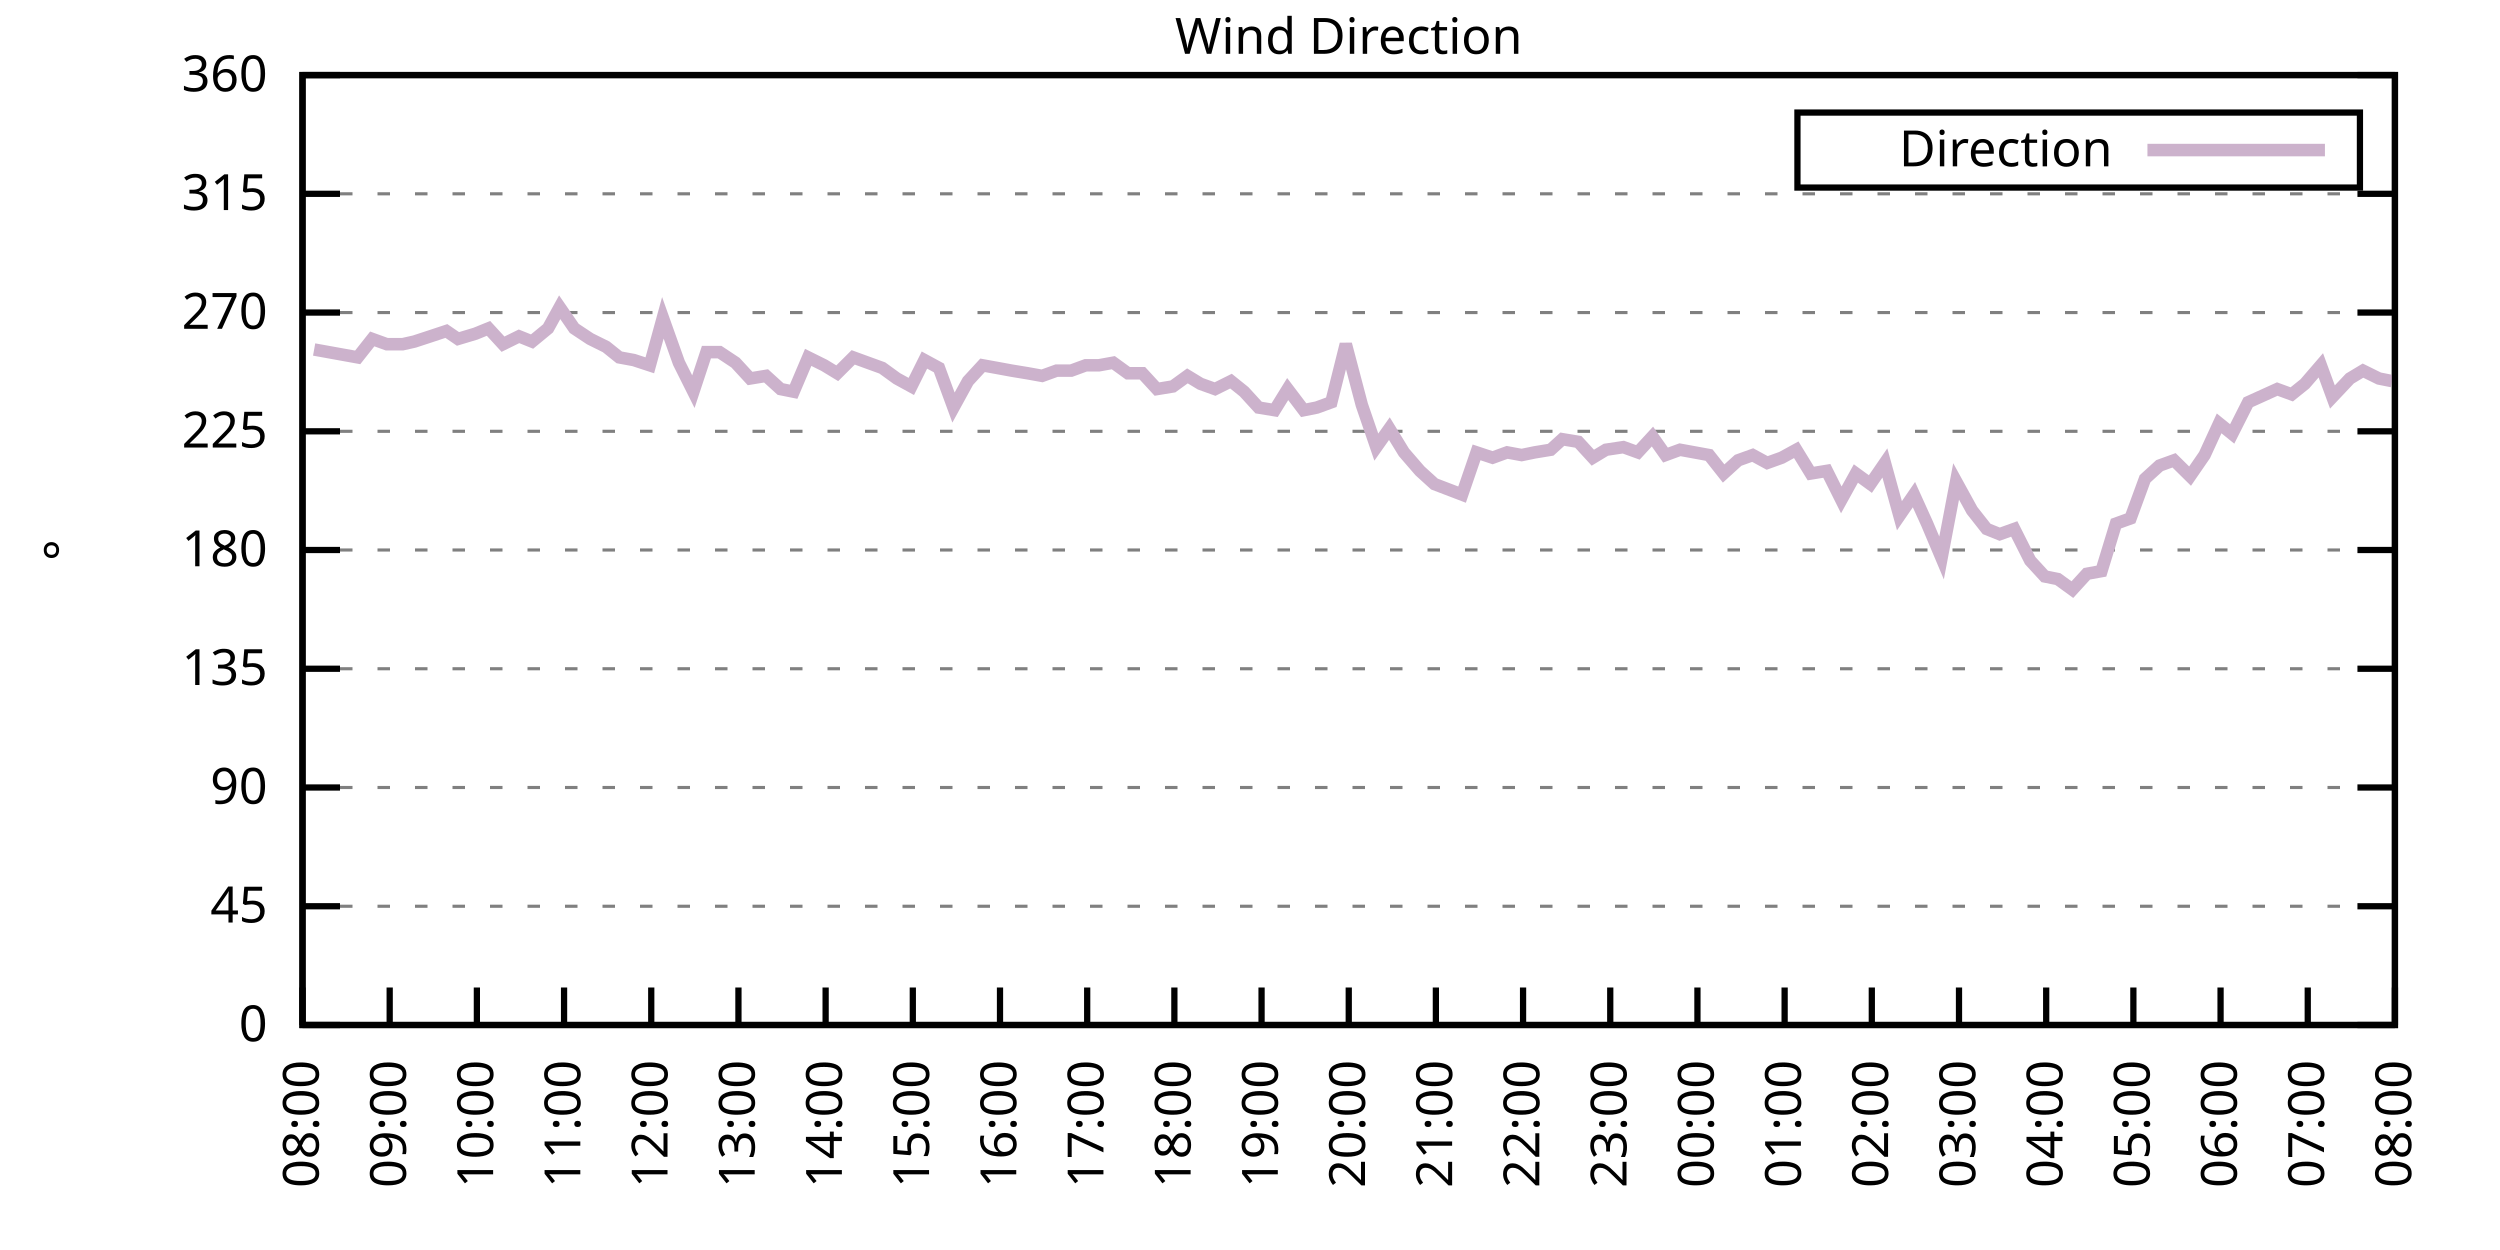
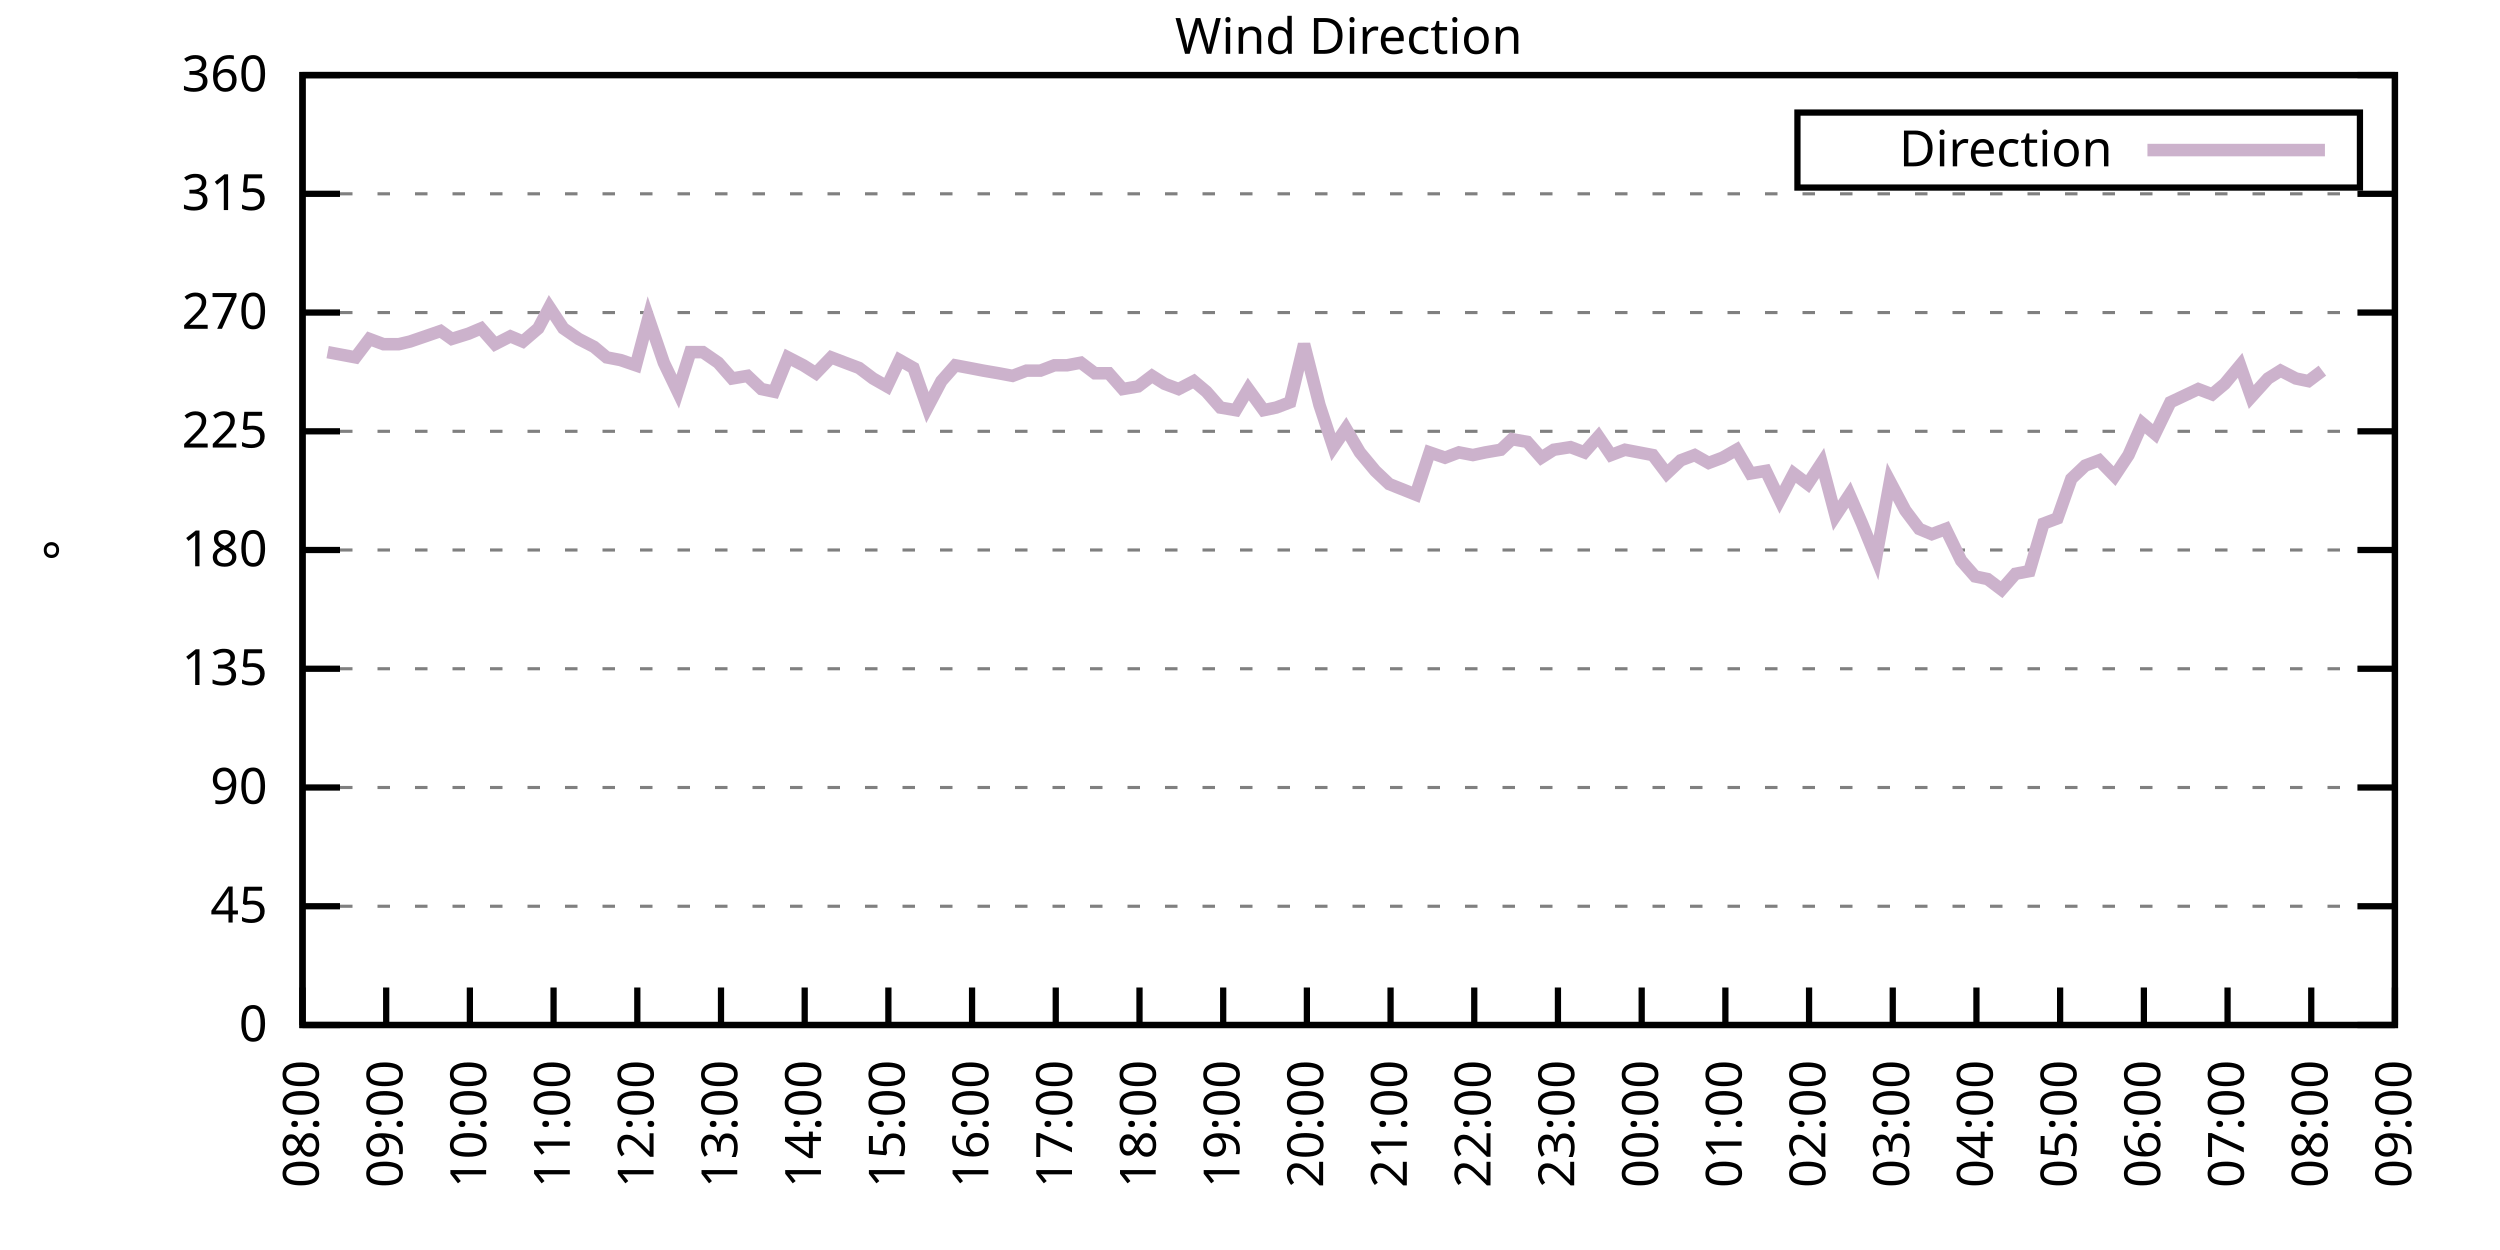
<svg xmlns="http://www.w3.org/2000/svg" xmlns:xlink="http://www.w3.org/1999/xlink" width="400" height="200" viewBox="0 0 400 200">
  <g id="gnuplot_canvas">
    <rect x="0" y="0" width="400" height="200" fill="none" />
    <defs>
      <circle id="gpDot" r="0.5" stroke-width="0.5" stroke="currentColor" />
      <path id="gpPt0" stroke-width="0.333" stroke="currentColor" d="M-1,0 h2 M0,-1 v2" />
      <path id="gpPt1" stroke-width="0.333" stroke="currentColor" d="M-1,-1 L1,1 M1,-1 L-1,1" />
      <path id="gpPt2" stroke-width="0.333" stroke="currentColor" d="M-1,0 L1,0 M0,-1 L0,1 M-1,-1 L1,1 M-1,1 L1,-1" />
      <rect id="gpPt3" stroke-width="0.333" stroke="currentColor" x="-1" y="-1" width="2" height="2" />
      <rect id="gpPt4" stroke-width="0.333" stroke="currentColor" fill="currentColor" x="-1" y="-1" width="2" height="2" />
      <circle id="gpPt5" stroke-width="0.333" stroke="currentColor" cx="0" cy="0" r="1" />
      <use xlink:href="#gpPt5" id="gpPt6" fill="currentColor" stroke="none" />
      <path id="gpPt7" stroke-width="0.333" stroke="currentColor" d="M0,-1.33 L-1.33,0.67 L1.33,0.67 z" />
      <use xlink:href="#gpPt7" id="gpPt8" fill="currentColor" stroke="none" />
      <use xlink:href="#gpPt7" id="gpPt9" stroke="currentColor" transform="rotate(180)" />
      <use xlink:href="#gpPt9" id="gpPt10" fill="currentColor" stroke="none" />
      <use xlink:href="#gpPt3" id="gpPt11" stroke="currentColor" transform="rotate(45)" />
      <use xlink:href="#gpPt11" id="gpPt12" fill="currentColor" stroke="none" />
      <path id="gpPt13" stroke-width="0.333" stroke="currentColor" d="M0,1.330 L1.265,0.411 L0.782,-1.067 L-0.782,-1.076 L-1.265,0.411 z" />
      <use xlink:href="#gpPt13" id="gpPt14" fill="currentColor" stroke="none" />
      <filter id="textbox" filterUnits="objectBoundingBox" x="0" y="0" height="1" width="1">
        <feFlood flood-color="white" flood-opacity="1" result="bgnd" />
        <feComposite in="SourceGraphic" in2="bgnd" operator="atop" />
      </filter>
      <filter id="greybox" filterUnits="objectBoundingBox" x="0" y="0" height="1" width="1">
        <feFlood flood-color="lightgrey" flood-opacity="1" result="grey" />
        <feComposite in="SourceGraphic" in2="grey" operator="atop" />
      </filter>
    </defs>
    <g fill="none" color="white" stroke="currentColor" stroke-width="1.00" stroke-linecap="butt" stroke-linejoin="miter">
</g>
    <g fill="none" color="black" stroke="currentColor" stroke-width="1.00" stroke-linecap="butt" stroke-linejoin="miter">
      <g stroke="none" shape-rendering="crispEdges">
        <polygon fill="rgb(255, 255, 255)" points="48.40,164.00 383.18,164.00 383.18,12.02 48.40,12.02 " />
      </g>
    </g>
    <g fill="none" color="black" stroke="currentColor" stroke-width="1.00" stroke-linecap="butt" stroke-linejoin="miter">
</g>
    <g fill="none" color="black" stroke="black" stroke-width="0.50" stroke-linecap="butt" stroke-linejoin="miter">
</g>
    <g fill="none" color="gray" stroke="currentColor" stroke-width="0.50" stroke-linecap="butt" stroke-linejoin="miter">
      <path stroke="gray" stroke-dasharray="2,4" class="gridline" d="M48.40,164.00 L383.19,164.00  " />
    </g>
    <g fill="none" color="gray" stroke="gray" stroke-width="1.00" stroke-linecap="butt" stroke-linejoin="miter">
</g>
    <g fill="none" color="black" stroke="currentColor" stroke-width="1.00" stroke-linecap="butt" stroke-linejoin="miter">
      <path stroke="black" d="M48.40,164.00 L54.40,164.00 M383.19,164.00 L377.19,164.00  " />
      <g transform="translate(42.80,166.60)" stroke="none" fill="black" font-family="Sans" font-size="8.00" text-anchor="end">
        <text>
          <tspan font-family="Sans"> 0</tspan>
        </text>
      </g>
    </g>
    <g fill="none" color="black" stroke="currentColor" stroke-width="1.00" stroke-linecap="butt" stroke-linejoin="miter">
</g>
    <g fill="none" color="black" stroke="black" stroke-width="0.50" stroke-linecap="butt" stroke-linejoin="miter">
</g>
    <g fill="none" color="gray" stroke="currentColor" stroke-width="0.50" stroke-linecap="butt" stroke-linejoin="miter">
      <path stroke="gray" stroke-dasharray="2,4" class="gridline" d="M48.40,145.00 L383.19,145.00  " />
    </g>
    <g fill="none" color="gray" stroke="gray" stroke-width="1.00" stroke-linecap="butt" stroke-linejoin="miter">
</g>
    <g fill="none" color="black" stroke="currentColor" stroke-width="1.00" stroke-linecap="butt" stroke-linejoin="miter">
      <path stroke="black" d="M48.40,145.00 L54.40,145.00 M383.19,145.00 L377.19,145.00  " />
      <g transform="translate(42.80,147.60)" stroke="none" fill="black" font-family="Sans" font-size="8.00" text-anchor="end">
        <text>
          <tspan font-family="Sans"> 45</tspan>
        </text>
      </g>
    </g>
    <g fill="none" color="black" stroke="currentColor" stroke-width="1.00" stroke-linecap="butt" stroke-linejoin="miter">
</g>
    <g fill="none" color="black" stroke="black" stroke-width="0.50" stroke-linecap="butt" stroke-linejoin="miter">
</g>
    <g fill="none" color="gray" stroke="currentColor" stroke-width="0.50" stroke-linecap="butt" stroke-linejoin="miter">
      <path stroke="gray" stroke-dasharray="2,4" class="gridline" d="M48.40,126.00 L383.19,126.00  " />
    </g>
    <g fill="none" color="gray" stroke="gray" stroke-width="1.00" stroke-linecap="butt" stroke-linejoin="miter">
</g>
    <g fill="none" color="black" stroke="currentColor" stroke-width="1.00" stroke-linecap="butt" stroke-linejoin="miter">
      <path stroke="black" d="M48.40,126.00 L54.40,126.00 M383.19,126.00 L377.19,126.00  " />
      <g transform="translate(42.80,128.60)" stroke="none" fill="black" font-family="Sans" font-size="8.00" text-anchor="end">
        <text>
          <tspan font-family="Sans"> 90</tspan>
        </text>
      </g>
    </g>
    <g fill="none" color="black" stroke="currentColor" stroke-width="1.00" stroke-linecap="butt" stroke-linejoin="miter">
</g>
    <g fill="none" color="black" stroke="black" stroke-width="0.50" stroke-linecap="butt" stroke-linejoin="miter">
</g>
    <g fill="none" color="gray" stroke="currentColor" stroke-width="0.50" stroke-linecap="butt" stroke-linejoin="miter">
      <path stroke="gray" stroke-dasharray="2,4" class="gridline" d="M48.40,107.00 L383.19,107.00  " />
    </g>
    <g fill="none" color="gray" stroke="gray" stroke-width="1.00" stroke-linecap="butt" stroke-linejoin="miter">
</g>
    <g fill="none" color="black" stroke="currentColor" stroke-width="1.00" stroke-linecap="butt" stroke-linejoin="miter">
      <path stroke="black" d="M48.40,107.00 L54.40,107.00 M383.19,107.00 L377.19,107.00  " />
      <g transform="translate(42.80,109.60)" stroke="none" fill="black" font-family="Sans" font-size="8.00" text-anchor="end">
        <text>
          <tspan font-family="Sans"> 135</tspan>
        </text>
      </g>
    </g>
    <g fill="none" color="black" stroke="currentColor" stroke-width="1.00" stroke-linecap="butt" stroke-linejoin="miter">
</g>
    <g fill="none" color="black" stroke="black" stroke-width="0.50" stroke-linecap="butt" stroke-linejoin="miter">
</g>
    <g fill="none" color="gray" stroke="currentColor" stroke-width="0.50" stroke-linecap="butt" stroke-linejoin="miter">
      <path stroke="gray" stroke-dasharray="2,4" class="gridline" d="M48.40,88.00 L383.19,88.00  " />
    </g>
    <g fill="none" color="gray" stroke="gray" stroke-width="1.00" stroke-linecap="butt" stroke-linejoin="miter">
</g>
    <g fill="none" color="black" stroke="currentColor" stroke-width="1.00" stroke-linecap="butt" stroke-linejoin="miter">
      <path stroke="black" d="M48.40,88.00 L54.40,88.00 M383.19,88.00 L377.19,88.00  " />
      <g transform="translate(42.80,90.60)" stroke="none" fill="black" font-family="Sans" font-size="8.00" text-anchor="end">
        <text>
          <tspan font-family="Sans"> 180</tspan>
        </text>
      </g>
    </g>
    <g fill="none" color="black" stroke="currentColor" stroke-width="1.00" stroke-linecap="butt" stroke-linejoin="miter">
</g>
    <g fill="none" color="black" stroke="black" stroke-width="0.50" stroke-linecap="butt" stroke-linejoin="miter">
</g>
    <g fill="none" color="gray" stroke="currentColor" stroke-width="0.50" stroke-linecap="butt" stroke-linejoin="miter">
      <path stroke="gray" stroke-dasharray="2,4" class="gridline" d="M48.40,69.01 L383.19,69.01  " />
    </g>
    <g fill="none" color="gray" stroke="gray" stroke-width="1.00" stroke-linecap="butt" stroke-linejoin="miter">
</g>
    <g fill="none" color="black" stroke="currentColor" stroke-width="1.00" stroke-linecap="butt" stroke-linejoin="miter">
      <path stroke="black" d="M48.40,69.01 L54.40,69.01 M383.19,69.01 L377.19,69.01  " />
      <g transform="translate(42.80,71.61)" stroke="none" fill="black" font-family="Sans" font-size="8.00" text-anchor="end">
        <text>
          <tspan font-family="Sans"> 225</tspan>
        </text>
      </g>
    </g>
    <g fill="none" color="black" stroke="currentColor" stroke-width="1.00" stroke-linecap="butt" stroke-linejoin="miter">
</g>
    <g fill="none" color="black" stroke="black" stroke-width="0.50" stroke-linecap="butt" stroke-linejoin="miter">
</g>
    <g fill="none" color="gray" stroke="currentColor" stroke-width="0.50" stroke-linecap="butt" stroke-linejoin="miter">
      <path stroke="gray" stroke-dasharray="2,4" class="gridline" d="M48.40,50.01 L383.19,50.01  " />
    </g>
    <g fill="none" color="gray" stroke="gray" stroke-width="1.00" stroke-linecap="butt" stroke-linejoin="miter">
</g>
    <g fill="none" color="black" stroke="currentColor" stroke-width="1.00" stroke-linecap="butt" stroke-linejoin="miter">
      <path stroke="black" d="M48.40,50.01 L54.40,50.01 M383.19,50.01 L377.19,50.01  " />
      <g transform="translate(42.80,52.61)" stroke="none" fill="black" font-family="Sans" font-size="8.00" text-anchor="end">
        <text>
          <tspan font-family="Sans"> 270</tspan>
        </text>
      </g>
    </g>
    <g fill="none" color="black" stroke="currentColor" stroke-width="1.00" stroke-linecap="butt" stroke-linejoin="miter">
</g>
    <g fill="none" color="black" stroke="black" stroke-width="0.50" stroke-linecap="butt" stroke-linejoin="miter">
</g>
    <g fill="none" color="gray" stroke="currentColor" stroke-width="0.50" stroke-linecap="butt" stroke-linejoin="miter">
      <path stroke="gray" stroke-dasharray="2,4" class="gridline" d="M48.40,31.01 L383.19,31.01  " />
    </g>
    <g fill="none" color="gray" stroke="gray" stroke-width="1.00" stroke-linecap="butt" stroke-linejoin="miter">
</g>
    <g fill="none" color="black" stroke="currentColor" stroke-width="1.00" stroke-linecap="butt" stroke-linejoin="miter">
      <path stroke="black" d="M48.40,31.01 L54.40,31.01 M383.19,31.01 L377.19,31.01  " />
      <g transform="translate(42.80,33.61)" stroke="none" fill="black" font-family="Sans" font-size="8.00" text-anchor="end">
        <text>
          <tspan font-family="Sans"> 315</tspan>
        </text>
      </g>
    </g>
    <g fill="none" color="black" stroke="currentColor" stroke-width="1.00" stroke-linecap="butt" stroke-linejoin="miter">
</g>
    <g fill="none" color="black" stroke="black" stroke-width="0.50" stroke-linecap="butt" stroke-linejoin="miter">
</g>
    <g fill="none" color="gray" stroke="currentColor" stroke-width="0.50" stroke-linecap="butt" stroke-linejoin="miter">
      <path stroke="gray" stroke-dasharray="2,4" class="gridline" d="M48.40,12.01 L383.19,12.01  " />
    </g>
    <g fill="none" color="gray" stroke="gray" stroke-width="1.00" stroke-linecap="butt" stroke-linejoin="miter">
</g>
    <g fill="none" color="black" stroke="currentColor" stroke-width="1.00" stroke-linecap="butt" stroke-linejoin="miter">
      <path stroke="black" d="M48.40,12.01 L54.40,12.01 M383.19,12.01 L377.19,12.01  " />
      <g transform="translate(42.80,14.61)" stroke="none" fill="black" font-family="Sans" font-size="8.00" text-anchor="end">
        <text>
          <tspan font-family="Sans"> 360</tspan>
        </text>
      </g>
    </g>
    <g fill="none" color="black" stroke="currentColor" stroke-width="1.00" stroke-linecap="butt" stroke-linejoin="miter">
      <path stroke="black" d="M48.40,164.00 L48.40,158.00  " />
      <g transform="translate(51.00,169.60) rotate(270.00)" stroke="none" fill="black" font-family="Sans" font-size="8.00" text-anchor="end">
        <text>
          <tspan font-family="Sans">08:00</tspan>
        </text>
      </g>
    </g>
    <g fill="none" color="black" stroke="currentColor" stroke-width="1.00" stroke-linecap="butt" stroke-linejoin="miter">
-       <path stroke="black" d="M62.35,164.00 L62.35,158.00  " />
-       <g transform="translate(64.95,169.60) rotate(270.00)" stroke="none" fill="black" font-family="Sans" font-size="8.00" text-anchor="end">
+       <path stroke="black" d="M61.79,164.00 L61.79,158.00  " />
+       <g transform="translate(64.39,169.60) rotate(270.00)" stroke="none" fill="black" font-family="Sans" font-size="8.00" text-anchor="end">
        <text>
          <tspan font-family="Sans">09:00</tspan>
        </text>
      </g>
    </g>
    <g fill="none" color="black" stroke="currentColor" stroke-width="1.00" stroke-linecap="butt" stroke-linejoin="miter">
-       <path stroke="black" d="M76.30,164.00 L76.30,158.00  " />
-       <g transform="translate(78.90,169.60) rotate(270.00)" stroke="none" fill="black" font-family="Sans" font-size="8.00" text-anchor="end">
+       <path stroke="black" d="M75.18,164.00 L75.18,158.00  " />
+       <g transform="translate(77.78,169.60) rotate(270.00)" stroke="none" fill="black" font-family="Sans" font-size="8.00" text-anchor="end">
        <text>
          <tspan font-family="Sans">10:00</tspan>
        </text>
      </g>
    </g>
    <g fill="none" color="black" stroke="currentColor" stroke-width="1.00" stroke-linecap="butt" stroke-linejoin="miter">
-       <path stroke="black" d="M90.25,164.00 L90.25,158.00  " />
-       <g transform="translate(92.85,169.60) rotate(270.00)" stroke="none" fill="black" font-family="Sans" font-size="8.00" text-anchor="end">
+       <path stroke="black" d="M88.57,164.00 L88.57,158.00  " />
+       <g transform="translate(91.17,169.60) rotate(270.00)" stroke="none" fill="black" font-family="Sans" font-size="8.00" text-anchor="end">
        <text>
          <tspan font-family="Sans">11:00</tspan>
        </text>
      </g>
    </g>
    <g fill="none" color="black" stroke="currentColor" stroke-width="1.00" stroke-linecap="butt" stroke-linejoin="miter">
-       <path stroke="black" d="M104.20,164.00 L104.20,158.00  " />
-       <g transform="translate(106.80,169.60) rotate(270.00)" stroke="none" fill="black" font-family="Sans" font-size="8.00" text-anchor="end">
+       <path stroke="black" d="M101.97,164.00 L101.97,158.00  " />
+       <g transform="translate(104.57,169.60) rotate(270.00)" stroke="none" fill="black" font-family="Sans" font-size="8.00" text-anchor="end">
        <text>
          <tspan font-family="Sans">12:00</tspan>
        </text>
      </g>
    </g>
    <g fill="none" color="black" stroke="currentColor" stroke-width="1.00" stroke-linecap="butt" stroke-linejoin="miter">
-       <path stroke="black" d="M118.15,164.00 L118.15,158.00  " />
-       <g transform="translate(120.75,169.60) rotate(270.00)" stroke="none" fill="black" font-family="Sans" font-size="8.00" text-anchor="end">
+       <path stroke="black" d="M115.36,164.00 L115.36,158.00  " />
+       <g transform="translate(117.96,169.60) rotate(270.00)" stroke="none" fill="black" font-family="Sans" font-size="8.00" text-anchor="end">
        <text>
          <tspan font-family="Sans">13:00</tspan>
        </text>
      </g>
    </g>
    <g fill="none" color="black" stroke="currentColor" stroke-width="1.00" stroke-linecap="butt" stroke-linejoin="miter">
-       <path stroke="black" d="M132.10,164.00 L132.10,158.00  " />
-       <g transform="translate(134.70,169.60) rotate(270.00)" stroke="none" fill="black" font-family="Sans" font-size="8.00" text-anchor="end">
+       <path stroke="black" d="M128.75,164.00 L128.75,158.00  " />
+       <g transform="translate(131.35,169.60) rotate(270.00)" stroke="none" fill="black" font-family="Sans" font-size="8.00" text-anchor="end">
        <text>
          <tspan font-family="Sans">14:00</tspan>
        </text>
      </g>
    </g>
    <g fill="none" color="black" stroke="currentColor" stroke-width="1.00" stroke-linecap="butt" stroke-linejoin="miter">
-       <path stroke="black" d="M146.05,164.00 L146.05,158.00  " />
-       <g transform="translate(148.65,169.60) rotate(270.00)" stroke="none" fill="black" font-family="Sans" font-size="8.00" text-anchor="end">
+       <path stroke="black" d="M142.14,164.00 L142.14,158.00  " />
+       <g transform="translate(144.74,169.60) rotate(270.00)" stroke="none" fill="black" font-family="Sans" font-size="8.00" text-anchor="end">
        <text>
          <tspan font-family="Sans">15:00</tspan>
        </text>
      </g>
    </g>
    <g fill="none" color="black" stroke="currentColor" stroke-width="1.00" stroke-linecap="butt" stroke-linejoin="miter">
-       <path stroke="black" d="M160.00,164.00 L160.00,158.00  " />
-       <g transform="translate(162.60,169.60) rotate(270.00)" stroke="none" fill="black" font-family="Sans" font-size="8.00" text-anchor="end">
+       <path stroke="black" d="M155.53,164.00 L155.53,158.00  " />
+       <g transform="translate(158.13,169.60) rotate(270.00)" stroke="none" fill="black" font-family="Sans" font-size="8.00" text-anchor="end">
        <text>
          <tspan font-family="Sans">16:00</tspan>
        </text>
      </g>
    </g>
    <g fill="none" color="black" stroke="currentColor" stroke-width="1.00" stroke-linecap="butt" stroke-linejoin="miter">
-       <path stroke="black" d="M173.95,164.00 L173.95,158.00  " />
-       <g transform="translate(176.55,169.60) rotate(270.00)" stroke="none" fill="black" font-family="Sans" font-size="8.00" text-anchor="end">
+       <path stroke="black" d="M168.92,164.00 L168.92,158.00  " />
+       <g transform="translate(171.52,169.60) rotate(270.00)" stroke="none" fill="black" font-family="Sans" font-size="8.00" text-anchor="end">
        <text>
          <tspan font-family="Sans">17:00</tspan>
        </text>
      </g>
    </g>
    <g fill="none" color="black" stroke="currentColor" stroke-width="1.00" stroke-linecap="butt" stroke-linejoin="miter">
-       <path stroke="black" d="M187.90,164.00 L187.90,158.00  " />
-       <g transform="translate(190.50,169.60) rotate(270.00)" stroke="none" fill="black" font-family="Sans" font-size="8.00" text-anchor="end">
+       <path stroke="black" d="M182.32,164.00 L182.32,158.00  " />
+       <g transform="translate(184.92,169.60) rotate(270.00)" stroke="none" fill="black" font-family="Sans" font-size="8.00" text-anchor="end">
        <text>
          <tspan font-family="Sans">18:00</tspan>
        </text>
      </g>
    </g>
    <g fill="none" color="black" stroke="currentColor" stroke-width="1.00" stroke-linecap="butt" stroke-linejoin="miter">
-       <path stroke="black" d="M201.85,164.00 L201.85,158.00  " />
-       <g transform="translate(204.45,169.60) rotate(270.00)" stroke="none" fill="black" font-family="Sans" font-size="8.00" text-anchor="end">
+       <path stroke="black" d="M195.71,164.00 L195.71,158.00  " />
+       <g transform="translate(198.31,169.60) rotate(270.00)" stroke="none" fill="black" font-family="Sans" font-size="8.00" text-anchor="end">
        <text>
          <tspan font-family="Sans">19:00</tspan>
        </text>
      </g>
    </g>
    <g fill="none" color="black" stroke="currentColor" stroke-width="1.00" stroke-linecap="butt" stroke-linejoin="miter">
-       <path stroke="black" d="M215.80,164.00 L215.80,158.00  " />
-       <g transform="translate(218.40,169.60) rotate(270.00)" stroke="none" fill="black" font-family="Sans" font-size="8.00" text-anchor="end">
+       <path stroke="black" d="M209.10,164.00 L209.10,158.00  " />
+       <g transform="translate(211.70,169.60) rotate(270.00)" stroke="none" fill="black" font-family="Sans" font-size="8.00" text-anchor="end">
        <text>
          <tspan font-family="Sans">20:00</tspan>
        </text>
      </g>
    </g>
    <g fill="none" color="black" stroke="currentColor" stroke-width="1.00" stroke-linecap="butt" stroke-linejoin="miter">
-       <path stroke="black" d="M229.74,164.00 L229.74,158.00  " />
-       <g transform="translate(232.34,169.60) rotate(270.00)" stroke="none" fill="black" font-family="Sans" font-size="8.00" text-anchor="end">
+       <path stroke="black" d="M222.49,164.00 L222.49,158.00  " />
+       <g transform="translate(225.09,169.60) rotate(270.00)" stroke="none" fill="black" font-family="Sans" font-size="8.00" text-anchor="end">
        <text>
          <tspan font-family="Sans">21:00</tspan>
        </text>
      </g>
    </g>
    <g fill="none" color="black" stroke="currentColor" stroke-width="1.00" stroke-linecap="butt" stroke-linejoin="miter">
-       <path stroke="black" d="M243.69,164.00 L243.69,158.00  " />
-       <g transform="translate(246.29,169.60) rotate(270.00)" stroke="none" fill="black" font-family="Sans" font-size="8.00" text-anchor="end">
+       <path stroke="black" d="M235.88,164.00 L235.88,158.00  " />
+       <g transform="translate(238.48,169.60) rotate(270.00)" stroke="none" fill="black" font-family="Sans" font-size="8.00" text-anchor="end">
        <text>
          <tspan font-family="Sans">22:00</tspan>
        </text>
      </g>
    </g>
    <g fill="none" color="black" stroke="currentColor" stroke-width="1.00" stroke-linecap="butt" stroke-linejoin="miter">
-       <path stroke="black" d="M257.64,164.00 L257.64,158.00  " />
-       <g transform="translate(260.24,169.60) rotate(270.00)" stroke="none" fill="black" font-family="Sans" font-size="8.00" text-anchor="end">
+       <path stroke="black" d="M249.27,164.00 L249.27,158.00  " />
+       <g transform="translate(251.87,169.60) rotate(270.00)" stroke="none" fill="black" font-family="Sans" font-size="8.00" text-anchor="end">
        <text>
          <tspan font-family="Sans">23:00</tspan>
        </text>
      </g>
    </g>
    <g fill="none" color="black" stroke="currentColor" stroke-width="1.00" stroke-linecap="butt" stroke-linejoin="miter">
-       <path stroke="black" d="M271.59,164.00 L271.59,158.00  " />
-       <g transform="translate(274.19,169.60) rotate(270.00)" stroke="none" fill="black" font-family="Sans" font-size="8.00" text-anchor="end">
+       <path stroke="black" d="M262.67,164.00 L262.67,158.00  " />
+       <g transform="translate(265.27,169.60) rotate(270.00)" stroke="none" fill="black" font-family="Sans" font-size="8.00" text-anchor="end">
        <text>
          <tspan font-family="Sans">00:00</tspan>
        </text>
      </g>
    </g>
    <g fill="none" color="black" stroke="currentColor" stroke-width="1.00" stroke-linecap="butt" stroke-linejoin="miter">
-       <path stroke="black" d="M285.54,164.00 L285.54,158.00  " />
-       <g transform="translate(288.14,169.60) rotate(270.00)" stroke="none" fill="black" font-family="Sans" font-size="8.00" text-anchor="end">
+       <path stroke="black" d="M276.06,164.00 L276.06,158.00  " />
+       <g transform="translate(278.66,169.60) rotate(270.00)" stroke="none" fill="black" font-family="Sans" font-size="8.00" text-anchor="end">
        <text>
          <tspan font-family="Sans">01:00</tspan>
        </text>
      </g>
    </g>
    <g fill="none" color="black" stroke="currentColor" stroke-width="1.00" stroke-linecap="butt" stroke-linejoin="miter">
-       <path stroke="black" d="M299.49,164.00 L299.49,158.00  " />
-       <g transform="translate(302.09,169.60) rotate(270.00)" stroke="none" fill="black" font-family="Sans" font-size="8.00" text-anchor="end">
+       <path stroke="black" d="M289.45,164.00 L289.45,158.00  " />
+       <g transform="translate(292.05,169.60) rotate(270.00)" stroke="none" fill="black" font-family="Sans" font-size="8.00" text-anchor="end">
        <text>
          <tspan font-family="Sans">02:00</tspan>
        </text>
      </g>
    </g>
    <g fill="none" color="black" stroke="currentColor" stroke-width="1.00" stroke-linecap="butt" stroke-linejoin="miter">
-       <path stroke="black" d="M313.44,164.00 L313.44,158.00  " />
-       <g transform="translate(316.04,169.60) rotate(270.00)" stroke="none" fill="black" font-family="Sans" font-size="8.00" text-anchor="end">
+       <path stroke="black" d="M302.84,164.00 L302.84,158.00  " />
+       <g transform="translate(305.44,169.60) rotate(270.00)" stroke="none" fill="black" font-family="Sans" font-size="8.00" text-anchor="end">
        <text>
          <tspan font-family="Sans">03:00</tspan>
        </text>
      </g>
    </g>
    <g fill="none" color="black" stroke="currentColor" stroke-width="1.00" stroke-linecap="butt" stroke-linejoin="miter">
-       <path stroke="black" d="M327.39,164.00 L327.39,158.00  " />
-       <g transform="translate(329.99,169.60) rotate(270.00)" stroke="none" fill="black" font-family="Sans" font-size="8.00" text-anchor="end">
+       <path stroke="black" d="M316.23,164.00 L316.23,158.00  " />
+       <g transform="translate(318.83,169.60) rotate(270.00)" stroke="none" fill="black" font-family="Sans" font-size="8.00" text-anchor="end">
        <text>
          <tspan font-family="Sans">04:00</tspan>
        </text>
      </g>
    </g>
    <g fill="none" color="black" stroke="currentColor" stroke-width="1.00" stroke-linecap="butt" stroke-linejoin="miter">
-       <path stroke="black" d="M341.34,164.00 L341.34,158.00  " />
-       <g transform="translate(343.94,169.60) rotate(270.00)" stroke="none" fill="black" font-family="Sans" font-size="8.00" text-anchor="end">
+       <path stroke="black" d="M329.62,164.00 L329.62,158.00  " />
+       <g transform="translate(332.22,169.60) rotate(270.00)" stroke="none" fill="black" font-family="Sans" font-size="8.00" text-anchor="end">
        <text>
          <tspan font-family="Sans">05:00</tspan>
        </text>
      </g>
    </g>
    <g fill="none" color="black" stroke="currentColor" stroke-width="1.00" stroke-linecap="butt" stroke-linejoin="miter">
-       <path stroke="black" d="M355.29,164.00 L355.29,158.00  " />
-       <g transform="translate(357.89,169.60) rotate(270.00)" stroke="none" fill="black" font-family="Sans" font-size="8.00" text-anchor="end">
+       <path stroke="black" d="M343.02,164.00 L343.02,158.00  " />
+       <g transform="translate(345.62,169.60) rotate(270.00)" stroke="none" fill="black" font-family="Sans" font-size="8.00" text-anchor="end">
        <text>
          <tspan font-family="Sans">06:00</tspan>
        </text>
      </g>
    </g>
    <g fill="none" color="black" stroke="currentColor" stroke-width="1.00" stroke-linecap="butt" stroke-linejoin="miter">
-       <path stroke="black" d="M369.24,164.00 L369.24,158.00  " />
-       <g transform="translate(371.84,169.60) rotate(270.00)" stroke="none" fill="black" font-family="Sans" font-size="8.00" text-anchor="end">
+       <path stroke="black" d="M356.41,164.00 L356.41,158.00  " />
+       <g transform="translate(359.01,169.60) rotate(270.00)" stroke="none" fill="black" font-family="Sans" font-size="8.00" text-anchor="end">
        <text>
          <tspan font-family="Sans">07:00</tspan>
+         </text>
+       </g>
+     </g>
+     <g fill="none" color="black" stroke="currentColor" stroke-width="1.00" stroke-linecap="butt" stroke-linejoin="miter">
+       <path stroke="black" d="M369.80,164.00 L369.80,158.00  " />
+       <g transform="translate(372.40,169.60) rotate(270.00)" stroke="none" fill="black" font-family="Sans" font-size="8.00" text-anchor="end">
+         <text>
+           <tspan font-family="Sans">08:00</tspan>
        </text>
      </g>
    </g>
    <g fill="none" color="black" stroke="currentColor" stroke-width="1.00" stroke-linecap="butt" stroke-linejoin="miter">
      <path stroke="black" d="M383.19,164.00 L383.19,158.00  " />
      <g transform="translate(385.79,169.60) rotate(270.00)" stroke="none" fill="black" font-family="Sans" font-size="8.00" text-anchor="end">
        <text>
-           <tspan font-family="Sans">08:00</tspan>
+           <tspan font-family="Sans">09:00</tspan>
        </text>
      </g>
    </g>
    <g fill="none" color="black" stroke="currentColor" stroke-width="1.00" stroke-linecap="butt" stroke-linejoin="miter">
</g>
    <g fill="none" color="black" stroke="currentColor" stroke-width="1.00" stroke-linecap="butt" stroke-linejoin="miter">
      <path stroke="black" d="M48.40,12.01 L48.40,164.00 L383.19,164.00 L383.19,12.01 L48.40,12.01 Z  " />
    </g>
    <g fill="none" color="black" stroke="currentColor" stroke-width="1.00" stroke-linecap="butt" stroke-linejoin="miter">
</g>
    <g fill="none" color="black" stroke="currentColor" stroke-width="1.00" stroke-linecap="butt" stroke-linejoin="miter">
      <path stroke="black" d="M287.59,30.01 L287.59,18.01 L377.59,18.01 L377.59,30.01 L287.59,30.01 Z  " />
    </g>
    <g id="Wind_direction_plot_1">
      <g fill="none" color="white" stroke="black" stroke-width="2.00" stroke-linecap="butt" stroke-linejoin="miter">
</g>
      <g fill="none" color="black" stroke="currentColor" stroke-width="2.00" stroke-linecap="butt" stroke-linejoin="miter">
        <g transform="translate(337.99,26.61)" stroke="none" fill="black" font-family="Sans" font-size="8.00" text-anchor="end">
          <text>
            <tspan font-family="Sans">Direction</tspan>
          </text>
        </g>
      </g>
      <g fill="none" color="black" stroke="currentColor" stroke-width="2.00" stroke-linecap="butt" stroke-linejoin="miter">
-         <path stroke="rgb(204, 178, 204)" d="M343.59,24.01 L371.99,24.01 M50.26,55.92 L52.58,56.34 L57.23,57.18 L59.56,54.23 L61.88,55.07 L64.44,55.07   L66.30,54.65 L68.86,53.81 L71.42,52.96 L73.28,54.23 L76.07,53.39 L78.16,52.54 L80.48,55.07 L83.04,53.81   L85.13,54.65 L87.69,52.54 L89.55,49.16 L91.88,52.54 L94.43,54.23 L96.99,55.50 L99.08,57.18 L101.41,57.61   L103.97,58.45 L106.06,50.85 L108.62,58.03 L110.94,62.67 L113.03,56.34 L115.13,56.34 L117.68,58.03 L120.01,60.56   L122.57,60.14 L124.89,62.25 L126.98,62.67 L129.31,57.18 L131.87,58.45 L133.96,59.72 L136.51,57.18 L138.84,58.03   L141.16,58.87 L143.49,60.56 L145.81,61.83 L147.91,57.61 L150.23,58.87 L152.56,65.21 L154.88,60.98 L157.21,58.45   L159.53,58.87 L161.86,59.30 L164.41,59.72 L166.74,60.14 L169.06,59.30 L171.39,59.30 L173.71,58.45 L175.81,58.45   L178.13,58.03 L180.46,59.72 L182.78,59.72 L185.11,62.25 L187.66,61.83 L189.99,60.14 L192.08,61.41 L194.41,62.25   L196.96,60.98 L199.06,62.67 L201.38,65.21 L203.94,65.63 L206.03,62.25 L208.59,65.63 L210.68,65.21 L213.01,64.36   L215.33,55.07 L217.89,64.78 L220.21,71.54 L222.30,68.58 L224.63,72.38 L227.19,75.34 L229.51,77.45 L233.93,79.14   L236.25,72.38 L238.81,73.23 L241.14,72.38 L243.46,72.81 L245.55,72.38 L248.11,71.96 L249.97,70.27 L252.53,70.70   L254.85,73.23 L256.95,71.96 L259.74,71.54 L262.06,72.38 L264.39,69.85 L266.48,72.81 L268.80,71.96 L273.45,72.81   L275.78,75.76 L278.10,73.65 L280.43,72.81 L282.75,74.07 L285.08,73.23 L287.40,71.96 L289.73,75.76 L292.29,75.34   L294.61,79.98 L296.94,75.76 L299.26,77.45 L301.58,74.07 L303.91,82.52 L306.23,79.14 L308.33,83.78 L310.65,89.27   L312.98,77.03 L315.53,81.67 L317.86,84.63 L319.95,85.47 L322.28,84.63 L324.83,89.69 L327.16,92.23 L329.25,92.65   L331.58,94.34 L333.90,91.80 L336.23,91.38 L338.55,83.78 L340.88,82.94 L343.20,76.61 L345.53,74.49 L347.85,73.65   L350.41,76.18 L352.73,72.81 L355.06,67.74 L357.15,69.43 L359.71,64.36 L364.36,62.25 L366.68,63.10 L368.78,61.41   L371.33,58.45 L373.19,63.52 L375.98,60.56 L378.08,59.30 L380.63,60.56 L382.73,60.98  " />
+         <path stroke="rgb(204, 178, 204)" d="M343.59,24.01 L371.99,24.01 M52.42,56.34 L56.88,57.18 L59.11,54.23 L61.35,55.07 L63.80,55.07 L65.59,54.65   L68.04,53.81 L70.50,52.96 L72.28,54.23 L74.96,53.39 L76.97,52.54 L79.20,55.07 L81.66,53.81 L83.66,54.65   L86.12,52.54 L87.91,49.16 L90.14,52.54 L92.59,54.23 L95.05,55.50 L97.06,57.18 L99.29,57.61 L101.74,58.45   L103.75,50.85 L106.21,58.03 L108.44,62.67 L110.45,56.34 L112.46,56.34 L114.91,58.03 L117.14,60.56 L119.60,60.14   L121.83,62.25 L123.84,62.67 L126.07,57.18 L128.53,58.45 L130.54,59.72 L132.99,57.18 L135.22,58.03 L137.45,58.87   L139.69,60.56 L141.92,61.83 L143.93,57.61 L146.16,58.87 L148.39,65.21 L150.62,60.98 L152.85,58.45 L155.09,58.87   L157.32,59.30 L159.77,59.72 L162.01,60.14 L164.24,59.30 L166.47,59.30 L168.70,58.45 L170.71,58.45 L172.94,58.03   L175.17,59.72 L177.41,59.72 L179.64,62.25 L182.09,61.83 L184.32,60.14 L186.33,61.41 L188.57,62.25 L191.02,60.98   L193.03,62.67 L195.26,65.21 L197.72,65.63 L199.73,62.25 L202.18,65.63 L204.19,65.21 L206.42,64.36 L208.65,55.07   L211.11,64.78 L213.34,71.54 L215.35,68.58 L217.58,72.38 L220.04,75.34 L222.27,77.45 L226.51,79.14 L228.74,72.38   L231.20,73.23 L233.43,72.38 L235.66,72.81 L237.67,72.38 L240.12,71.96 L241.91,70.27 L244.36,70.70 L246.60,73.23   L248.60,71.96 L251.28,71.54 L253.51,72.38 L255.75,69.85 L257.76,72.81 L259.99,71.96 L264.45,72.81 L266.68,75.76   L268.92,73.65 L271.15,72.81 L273.38,74.07 L275.61,73.23 L277.84,71.96 L280.07,75.76 L282.53,75.34 L284.76,79.98   L286.99,75.76 L289.23,77.45 L291.46,74.07 L293.69,82.52 L295.92,79.14 L297.93,83.78 L300.16,89.27 L302.39,77.03   L304.85,81.67 L307.08,84.63 L309.09,85.47 L311.32,84.63 L313.78,89.69 L316.01,92.23 L318.02,92.65 L320.25,94.34   L322.48,91.80 L324.71,91.38 L326.95,83.78 L329.18,82.94 L331.41,76.61 L333.64,74.49 L335.87,73.65 L338.33,76.18   L340.56,72.81 L342.79,67.74 L344.80,69.43 L347.26,64.36 L351.72,62.25 L353.95,63.10 L355.96,61.41 L358.42,58.45   L360.20,63.52 L362.88,60.56 L364.89,59.30 L367.34,60.56 L369.35,60.98 L371.58,59.30  " />
      </g>
    </g>
    <g fill="none" color="black" stroke="currentColor" stroke-width="2.00" stroke-linecap="butt" stroke-linejoin="miter">
</g>
    <g fill="none" color="black" stroke="black" stroke-width="1.00" stroke-linecap="butt" stroke-linejoin="miter">
</g>
    <g fill="none" color="black" stroke="currentColor" stroke-width="1.00" stroke-linecap="butt" stroke-linejoin="miter">
      <path stroke="black" d="M48.40,12.01 L48.40,164.00 L383.19,164.00 L383.19,12.01 L48.40,12.01 Z  " />
      <g transform="translate(12.80,88.01) rotate(270.00)" stroke="none" fill="black" font-family="Sans" font-size="8.00" text-anchor="middle">
        <text>
          <tspan font-family="Sans">°</tspan>
        </text>
      </g>
    </g>
    <g fill="none" color="black" stroke="currentColor" stroke-width="1.00" stroke-linecap="butt" stroke-linejoin="miter">
</g>
    <g fill="none" color="black" stroke="currentColor" stroke-width="1.00" stroke-linecap="butt" stroke-linejoin="miter">
      <g transform="translate(215.79,8.61)" stroke="none" fill="black" font-family="Sans" font-size="8.00" text-anchor="middle">
        <text>
          <tspan font-family="Sans">Wind Direction</tspan>
        </text>
      </g>
    </g>
    <g fill="none" color="black" stroke="currentColor" stroke-width="1.00" stroke-linecap="butt" stroke-linejoin="miter">
</g>
  </g>
</svg>
